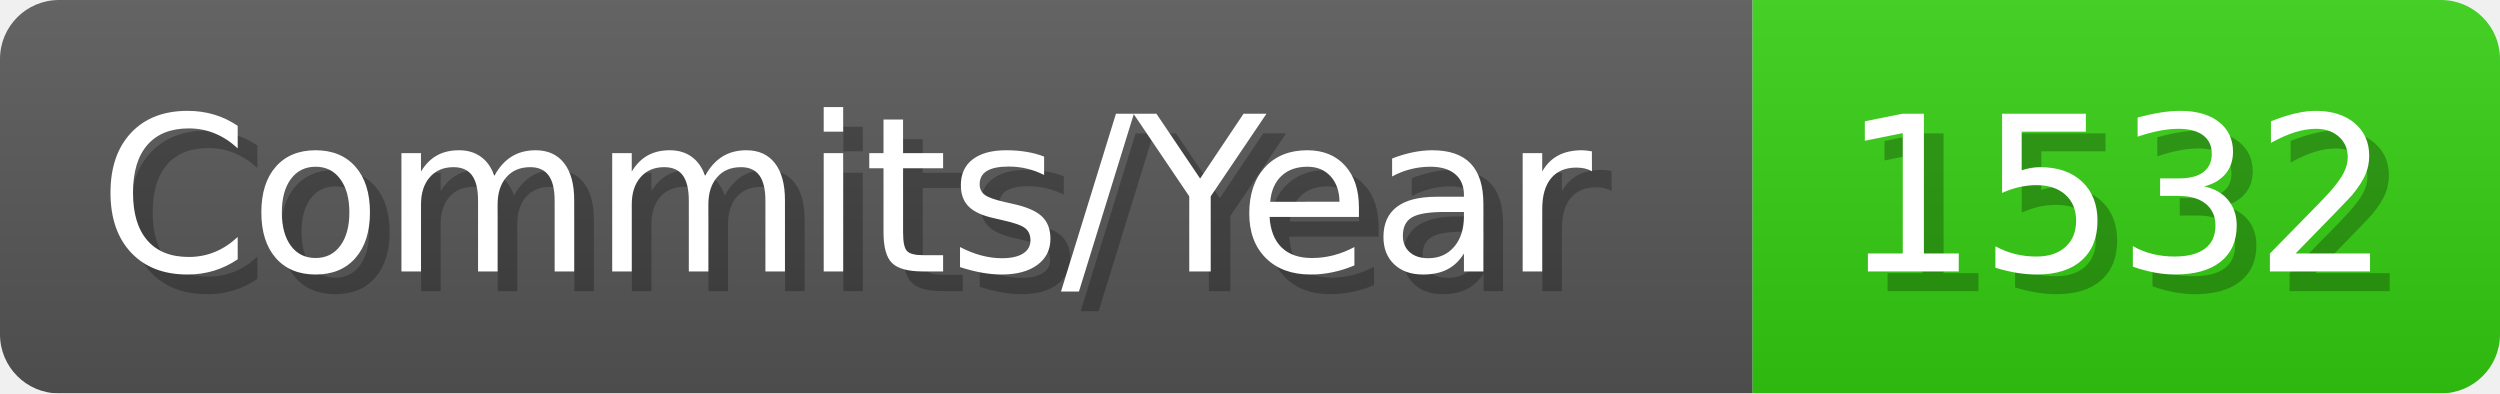
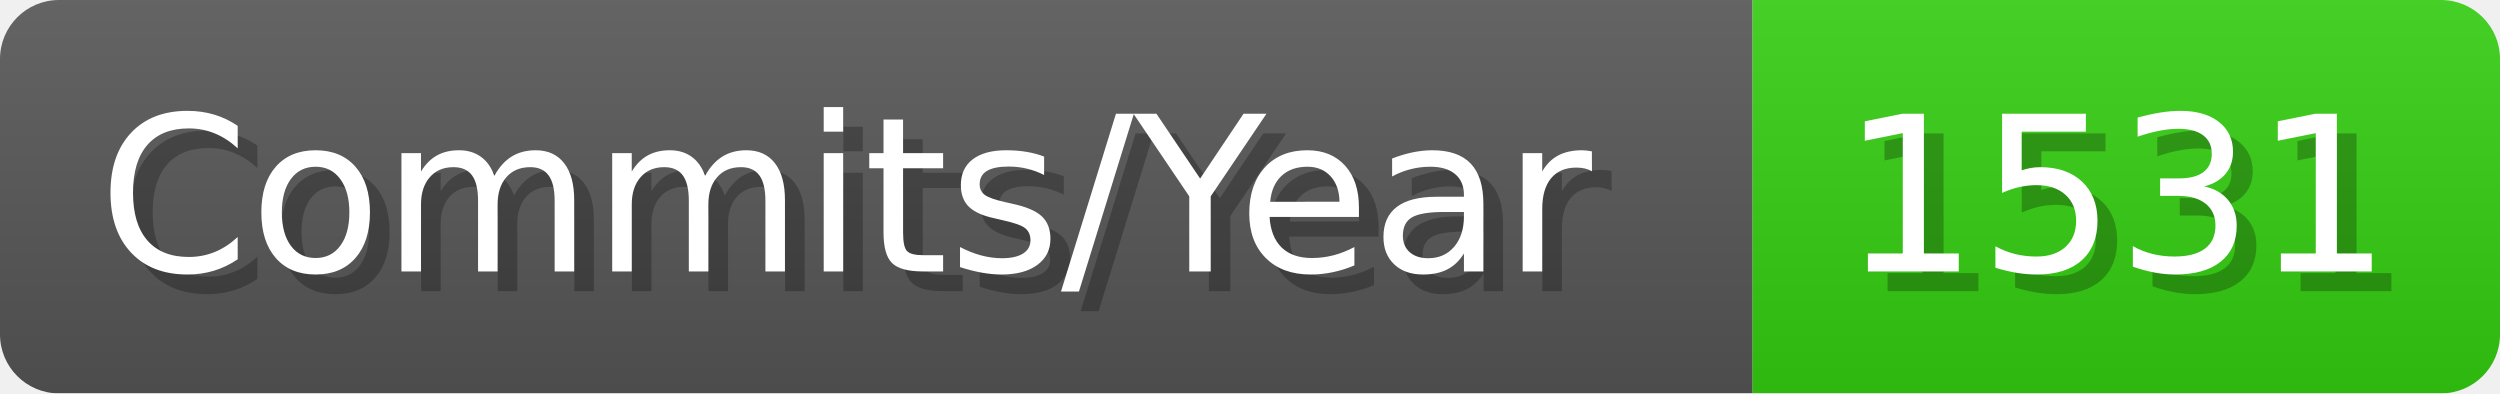
- <svg xmlns="http://www.w3.org/2000/svg" width="127.1" height="20" viewBox="0 0 1271 200" role="img" aria-label="Commits/Year: 1532">
+ <svg xmlns="http://www.w3.org/2000/svg" width="127.1" height="20" viewBox="0 0 1271 200" role="img" aria-label="Commits/Year: 1531">
  <linearGradient id="aUPdi" x2="0" y2="100%">
    <stop offset="0" stop-opacity=".1" stop-color="#EEE" />
    <stop offset="1" stop-opacity=".1" />
  </linearGradient>
  <mask id="WfAiQ">
    <rect width="1271" height="200" rx="30" fill="#FFF" />
  </mask>
  <g mask="url(#WfAiQ)">
    <rect width="891" height="200" fill="#555" />
    <rect width="380" height="200" fill="#3C1" x="891" />
    <rect width="1271" height="200" fill="url(#aUPdi)" />
  </g>
  <g aria-hidden="true" fill="#fff" text-anchor="start" font-family="Verdana,DejaVu Sans,sans-serif" font-size="110">
    <text x="60" y="148" textLength="791" fill="#000" opacity="0.25">Commits/Year</text>
    <text x="50" y="138" textLength="791">Commits/Year</text>
-     <text x="946" y="148" textLength="280" fill="#000" opacity="0.25">1532</text>
-     <text x="936" y="138" textLength="280">1532</text>
+     <text x="946" y="148" textLength="280" fill="#000" opacity="0.25">1531</text>
+     <text x="936" y="138" textLength="280">1531</text>
  </g>
</svg>
